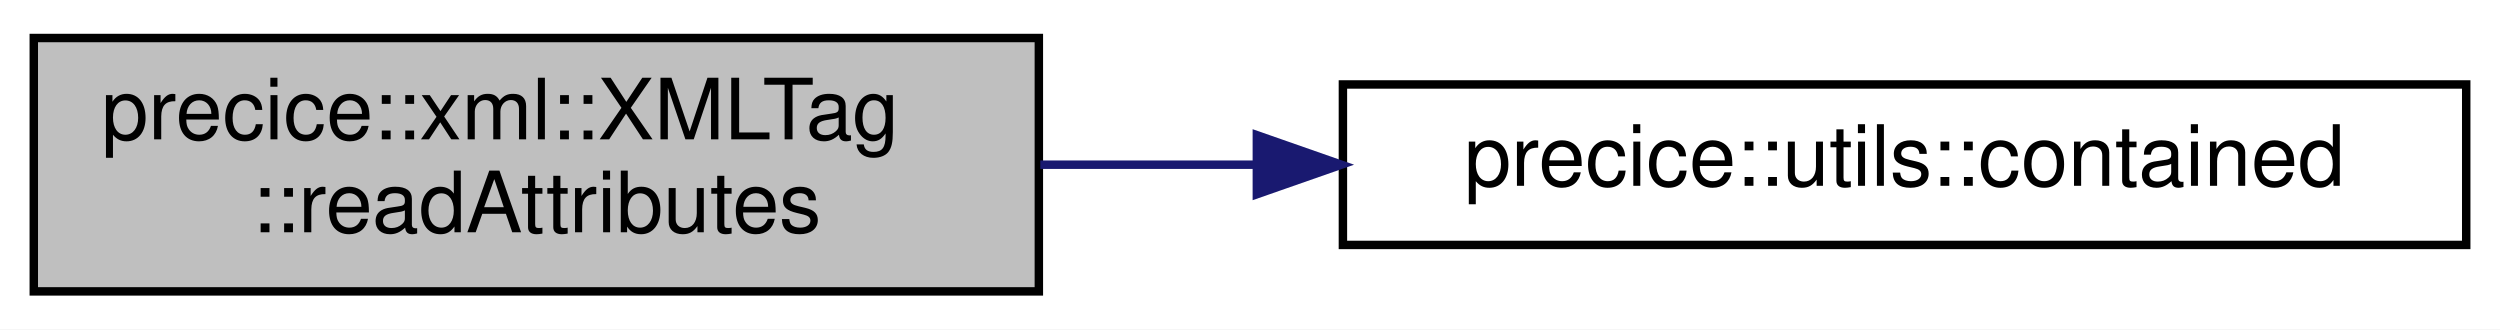
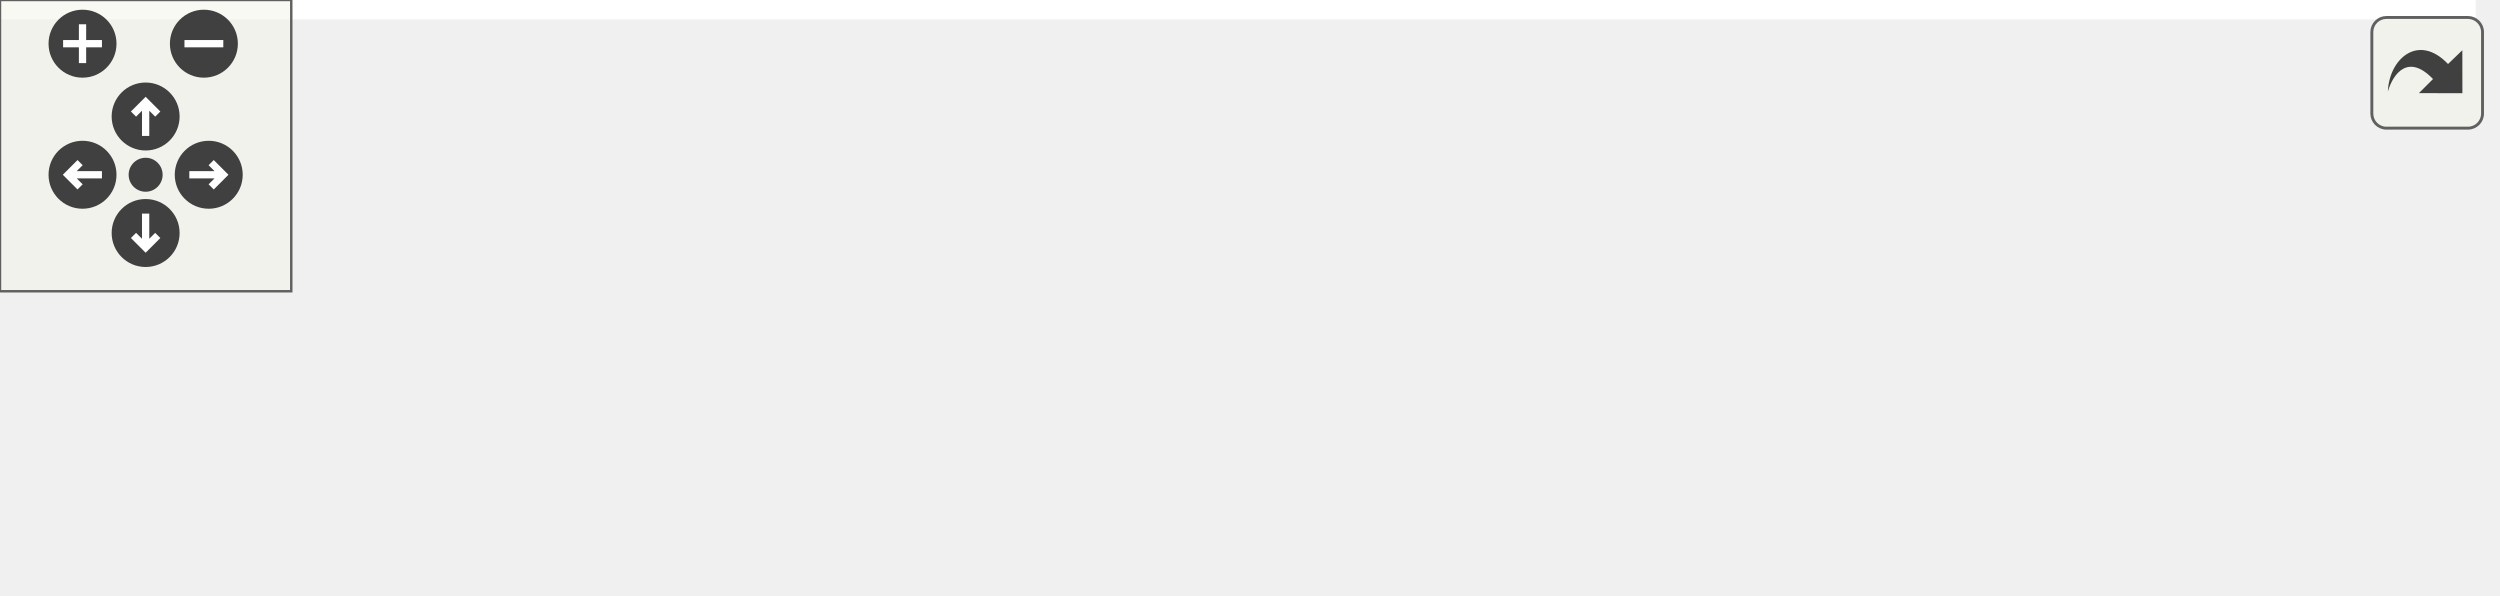
- <svg xmlns="http://www.w3.org/2000/svg" xmlns:xlink="http://www.w3.org/1999/xlink" width="296pt" height="39pt" viewBox="0.00 0.00 296.00 39.00">
-   <g id="graph0" class="graph" transform="scale(1 1) rotate(0) translate(4 35)">
-     <polygon fill="white" stroke="transparent" points="-4,4 -4,-35 292,-35 292,4 -4,4" />
-     <g id="node1" class="node">
-       <g id="a_node1">
-         <a xlink:title="reads all attributes of this tag">
-           <polygon fill="#bfbfbf" stroke="black" points="0,-0.5 0,-30.5 119,-30.5 119,-0.5 0,-0.5" />
-           <text text-anchor="start" x="8" y="-18.5" font-family="Helvetica,sans-Serif" font-size="10.00">precice::xml::XMLTag</text>
-           <text text-anchor="middle" x="59.5" y="-7.5" font-family="Helvetica,sans-Serif" font-size="10.00">::readAttributes</text>
-         </a>
+ <svg xmlns="http://www.w3.org/2000/svg" xmlns:xlink="http://www.w3.org/1999/xlink" id="main" version="1.1" xml:space="preserve">
+   <style type="text/css">
+ .edge:hover path { stroke: red; }
+ .edge:hover polygon { stroke: red; fill: red; }
+ </style>
+   <defs>
+     <circle id="rim" cx="0" cy="0" r="7" />
+     <circle id="rim2" cx="0" cy="0" r="3.5" />
+     <g id="zoomPlus">
+       <use xlink:href="#rim" fill="#404040">
+         <set attributeName="fill" to="#808080" begin="zoomplus.mouseover" end="zoomplus.mouseout" />
+       </use>
+       <path d="M-4,0h8M0,-4v8" fill="none" stroke="white" stroke-width="1.5" pointer-events="none" />
+     </g>
+     <g id="zoomMin">
+       <use xlink:href="#rim" fill="#404040">
+         <set attributeName="fill" to="#808080" begin="zoomminus.mouseover" end="zoomminus.mouseout" />
+       </use>
+       <path d="M-4,0h8" fill="none" stroke="white" stroke-width="1.5" pointer-events="none" />
+     </g>
+     <g id="dirArrow">
+       <path fill="none" stroke="white" stroke-width="1.5" d="M0,-3.0v7 M-2.5,-0.5L0,-3.0L2.5,-0.5" />
+     </g>
+     <g id="resetDef">
+       <use xlink:href="#rim2" fill="#404040">
+         <set attributeName="fill" to="#808080" begin="reset.mouseover" end="reset.mouseout" />
+       </use>
+     </g>
+   </defs>
+   <svg id="graph" class="graph">
+     <g id="viewport">
+       <polygon fill="white" stroke="transparent" points="-4,4 -4,-62 510,-62 510,4 -4,4" />
+       <g id="node1" class="node">
+         <g id="a_node1">
+           <a xlink:title="reads all attributes of this tag">
+             <polygon fill="#bfbfbf" stroke="black" points="0,-14 0,-44 119,-44 119,-14 0,-14" />
+             <text text-anchor="start" x="8" y="-32" font-family="Helvetica,sans-Serif" font-size="10.00">precice::xml::XMLTag</text>
+             <text text-anchor="middle" x="59.5" y="-21" font-family="Helvetica,sans-Serif" font-size="10.00">::readAttributes</text>
+           </a>
+         </g>
+       </g>
+       <g id="node2" class="node">
+         <g id="a_node2">
+           <a xlink:href="namespaceprecice_1_1utils.html#a3425c32f106dfb50f78609523589ef34" target="_top" xlink:title=" ">
+             <polygon fill="white" stroke="black" points="155,-38.5 155,-57.5 324,-57.5 324,-38.5 155,-38.5" />
+             <text text-anchor="middle" x="239.5" y="-45.5" font-family="Helvetica,sans-Serif" font-size="10.00">precice::utils::computeMatches</text>
+           </a>
+         </g>
+       </g>
+       <g id="edge1" class="edge">
+         <path fill="none" stroke="midnightblue" d="M119.28,-35.27C127.5,-36.15 136.12,-37.07 144.79,-38" />
+         <polygon fill="midnightblue" stroke="midnightblue" points="144.67,-41.5 154.98,-39.09 145.41,-34.54 144.67,-41.5" />
+       </g>
+       <g id="node4" class="node">
+         <g id="a_node4">
+           <a xlink:href="namespaceprecice_1_1utils.html#a434eabaa71f97a31726281a4df77bbcf" target="_top" xlink:title="Returns true, if given element is in vector, otherwise false.">
+             <polygon fill="white" stroke="black" points="173,-0.5 173,-19.5 306,-19.5 306,-0.5 173,-0.5" />
+             <text text-anchor="middle" x="239.5" y="-7.5" font-family="Helvetica,sans-Serif" font-size="10.00">precice::utils::contained</text>
+           </a>
+         </g>
+       </g>
+       <g id="edge3" class="edge">
+         <path fill="none" stroke="midnightblue" d="M119.28,-22.73C133.18,-21.24 148.2,-19.64 162.74,-18.09" />
+         <polygon fill="midnightblue" stroke="midnightblue" points="163.14,-21.56 172.71,-17.02 162.4,-14.6 163.14,-21.56" />
+       </g>
+       <g id="node3" class="node">
+         <g id="a_node3">
+           <a xlink:href="namespaceprecice_1_1utils.html#a016a082a7d68a0f291b2cdd8cdf70beb" target="_top" xlink:title=" ">
+             <polygon fill="white" stroke="black" points="360,-38.5 360,-57.5 506,-57.5 506,-38.5 360,-38.5" />
+             <text text-anchor="middle" x="433" y="-45.5" font-family="Helvetica,sans-Serif" font-size="10.00">precice::utils::editDistance</text>
+           </a>
+         </g>
+       </g>
+       <g id="edge2" class="edge">
+         <path fill="none" stroke="midnightblue" d="M324.22,-48C332.66,-48 341.23,-48 349.66,-48" />
+         <polygon fill="midnightblue" stroke="midnightblue" points="349.85,-51.5 359.85,-48 349.85,-44.5 349.85,-51.5" />
      </g>
    </g>
-     <g id="node2" class="node">
-       <g id="a_node2">
-         <a xlink:href="namespaceprecice_1_1utils.html#a434eabaa71f97a31726281a4df77bbcf" target="_top" xlink:title="Returns true, if given element is in vector, otherwise false.">
-           <polygon fill="white" stroke="black" points="155,-6 155,-25 288,-25 288,-6 155,-6" />
-           <text text-anchor="middle" x="221.5" y="-13" font-family="Helvetica,sans-Serif" font-size="10.00">precice::utils::contained</text>
-         </a>
-       </g>
+   </svg>
+   <g id="navigator" transform="translate(0 0)" fill="#404254">
+     <rect fill="#f2f5e9" fill-opacity="0.5" stroke="#606060" stroke-width=".5" x="0" y="0" width="60" height="60" />
+     <use id="zoomplus" xlink:href="#zoomPlus" x="17" y="9" />
+     <use id="zoomminus" xlink:href="#zoomMin" x="42" y="9" />
+     <use id="reset" xlink:href="#resetDef" x="30" y="36" />
+     <g id="arrowUp" xlink:href="#dirArrow" transform="translate(30 24)">
+       <use xlink:href="#rim" fill="#404040">
+         <set attributeName="fill" to="#808080" begin="arrowUp.mouseover" end="arrowUp.mouseout" />
+       </use>
+       <path fill="none" stroke="white" stroke-width="1.5" d="M0,-3.0v7 M-2.5,-0.5L0,-3.0L2.5,-0.5" />
    </g>
-     <g id="edge1" class="edge">
-       <path fill="none" stroke="midnightblue" d="M119.17,-15.5C127.5,-15.5 136.17,-15.5 144.77,-15.5" />
-       <polygon fill="midnightblue" stroke="midnightblue" points="144.81,-19 154.81,-15.5 144.81,-12 144.81,-19" />
+     <g id="arrowRight" xlink:href="#dirArrow" transform="rotate(90) translate(36 -43)">
+       <use xlink:href="#rim" fill="#404040">
+         <set attributeName="fill" to="#808080" begin="arrowRight.mouseover" end="arrowRight.mouseout" />
+       </use>
+       <path fill="none" stroke="white" stroke-width="1.5" d="M0,-3.0v7 M-2.5,-0.5L0,-3.0L2.5,-0.5" />
+     </g>
+     <g id="arrowDown" xlink:href="#dirArrow" transform="rotate(180) translate(-30 -48)">
+       <use xlink:href="#rim" fill="#404040">
+         <set attributeName="fill" to="#808080" begin="arrowDown.mouseover" end="arrowDown.mouseout" />
+       </use>
+       <path fill="none" stroke="white" stroke-width="1.5" d="M0,-3.0v7 M-2.5,-0.5L0,-3.0L2.5,-0.5" />
+     </g>
+     <g id="arrowLeft" xlink:href="#dirArrow" transform="rotate(270) translate(-36 17)">
+       <use xlink:href="#rim" fill="#404040">
+         <set attributeName="fill" to="#808080" begin="arrowLeft.mouseover" end="arrowLeft.mouseout" />
+       </use>
+       <path fill="none" stroke="white" stroke-width="1.5" d="M0,-3.0v7 M-2.5,-0.5L0,-3.0L2.5,-0.5" />
    </g>
  </g>
+   <svg viewBox="0 0 15 15" width="100%" height="30px" preserveAspectRatio="xMaxYMin meet">
+     <g id="arrow_out" transform="scale(0.3 0.3)">
+       <a xlink:href="classprecice_1_1xml_1_1XMLTag_a40e9a733fec80460de1ffc2d327905ce_cgraph_org.svg" target="_base">
+         <rect id="button" ry="5" rx="5" y="6" x="6" height="38" width="38" fill="#f2f5e9" fill-opacity="0.5" stroke="#606060" stroke-width="1.0" />
+         <path id="arrow" d="M 11.5,31.437 C 11.94,20.098 22.043,11.323 32.159,21.979 L 37.069,17.246 C 37.069,17.246 37.088,32 37.088,32 L 22.16,31.978 C 22.16,31.978 26.998,27.14 26.998,27.14 C 18.529,18.264 13.292,25.23 11.5,31.437 z" style="fill:#404040;" />
+       </a>
+     </g>
+   </svg>
</svg>
